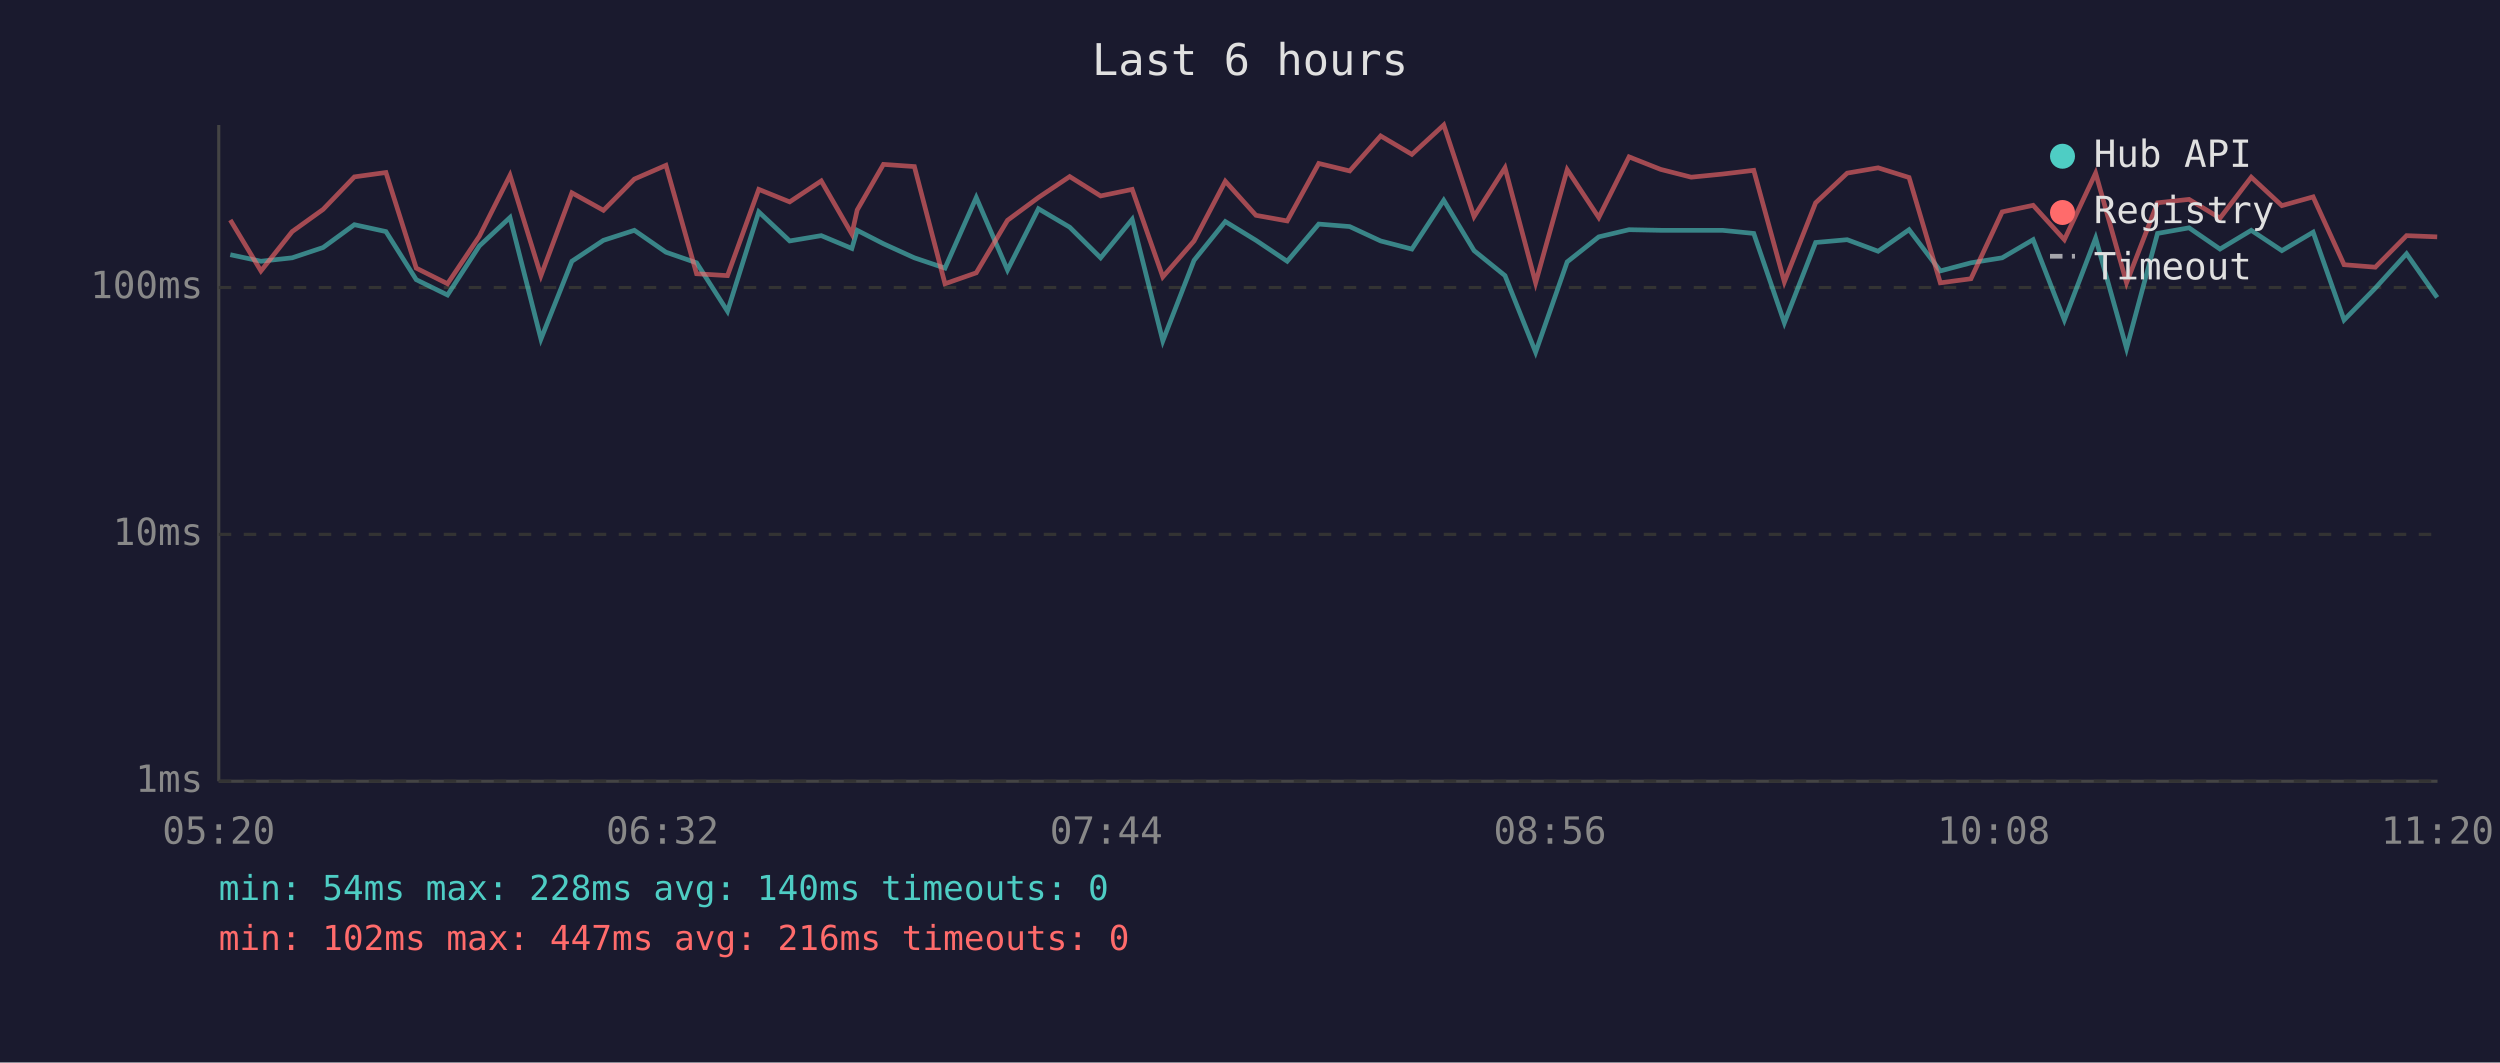
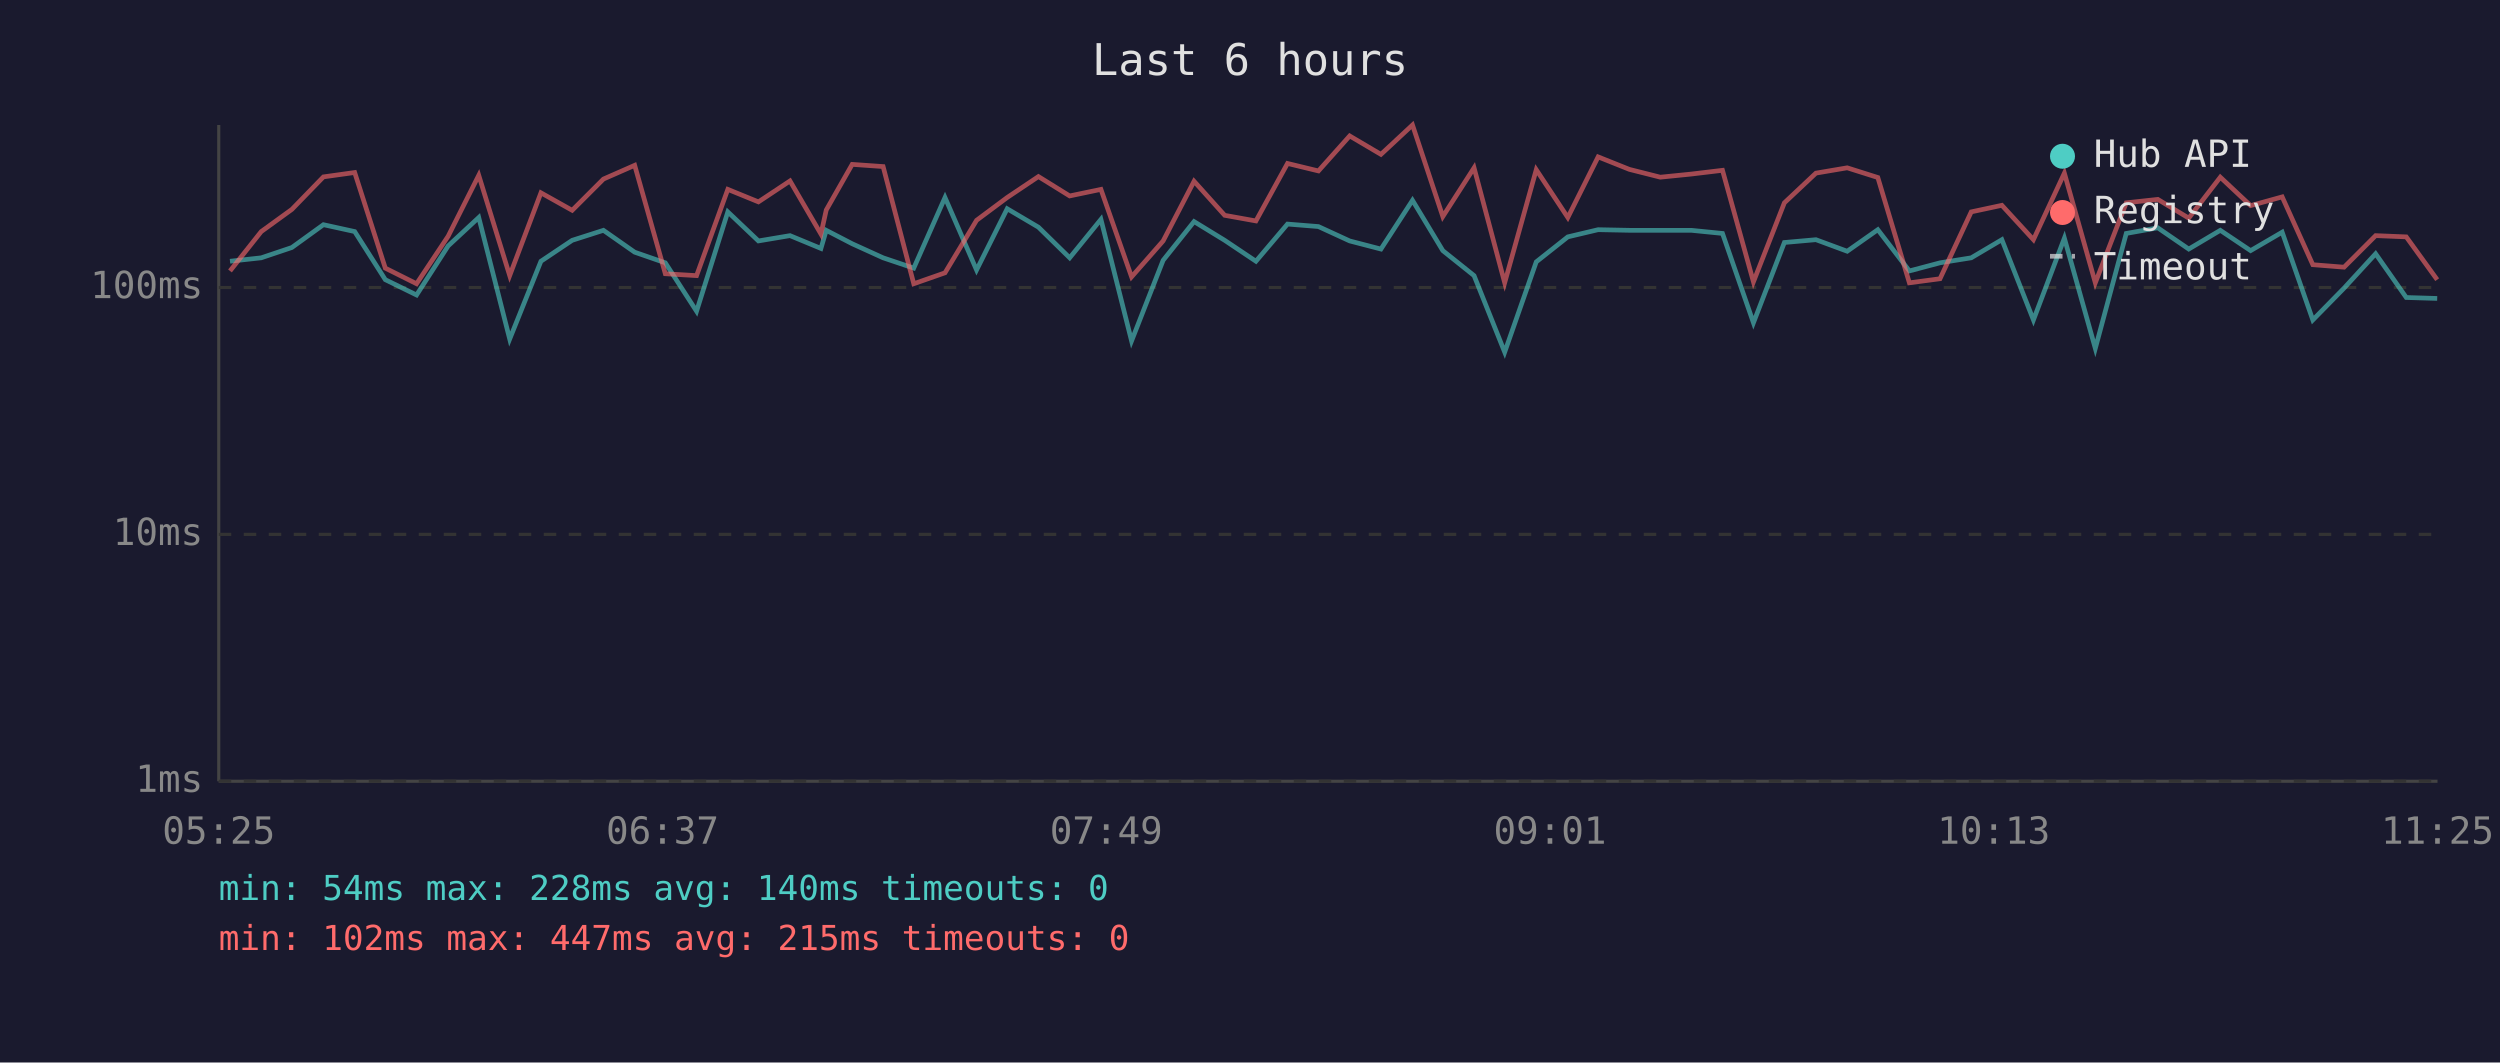
<svg xmlns="http://www.w3.org/2000/svg" viewBox="0 0 800 340" font-family="monospace" font-size="12">
  <rect width="800" height="340" fill="#1a1a2e" />
  <text x="400" y="24" fill="#e0e0e0" font-size="14" text-anchor="middle">Last 6 hours</text>
  <line x1="70" y1="40" x2="70" y2="250" stroke="#444" stroke-width="1" />
  <line x1="70" y1="250" x2="780" y2="250" stroke="#444" stroke-width="1" />
  <line x1="70" y1="250" x2="780" y2="250" stroke="#333" stroke-width="1" stroke-dasharray="4" />
  <text x="65" y="250" fill="#888" text-anchor="end" dominant-baseline="middle">1ms</text>
  <line x1="70" y1="171" x2="780" y2="171" stroke="#333" stroke-width="1" stroke-dasharray="4" />
  <text x="65" y="171" fill="#888" text-anchor="end" dominant-baseline="middle">10ms</text>
  <line x1="70" y1="92" x2="780" y2="92" stroke="#333" stroke-width="1" stroke-dasharray="4" />
  <text x="65" y="92" fill="#888" text-anchor="end" dominant-baseline="middle">100ms</text>
-   <text x="70" y="270" fill="#888" text-anchor="middle">05:20</text>
-   <text x="212" y="270" fill="#888" text-anchor="middle">06:32</text>
-   <text x="354" y="270" fill="#888" text-anchor="middle">07:44</text>
-   <text x="496" y="270" fill="#888" text-anchor="middle">08:56</text>
-   <text x="638" y="270" fill="#888" text-anchor="middle">10:08</text>
-   <text x="780" y="270" fill="#888" text-anchor="middle">11:20</text>
-   <polyline points="73.7,81.5 83.5,83.6 93.5,82.5 103.4,79.2 113.4,71.9 123.5,74.1 133.2,89.5 143.2,94.4 153.4,78.7 163.2,69.6 173.1,108.5 183.0,83.6 193.1,76.9 203.0,73.7 213.1,80.7 222.9,84.1 232.8,99.6 242.8,67.8 252.7,77.1 262.8,75.4 272.6,79.5 274.3,73.7 282.7,78.0 292.6,82.5 302.4,85.8 312.4,63.2 322.4,86.4 332.3,66.8 342.3,72.7 352.2,82.5 362.3,70.2 372.1,109.1 382.1,83.3 392.1,70.9 401.9,76.9 411.9,83.6 422.0,71.7 431.9,72.5 441.8,77.1 451.8,79.7 462.0,64.1 471.7,80.2 481.6,88.2 491.4,112.7 501.5,83.8 511.6,75.8 521.3,73.5 531.4,73.7 541.2,73.7 551.2,73.7 561.2,74.7 571.0,103.3 581.0,77.6 591.1,76.7 601.0,80.4 610.9,73.5 620.9,86.7 630.7,84.1 640.7,82.5 650.6,76.7 660.6,102.4 670.6,76.2 680.5,111.5 690.4,74.7 700.5,72.9 710.4,79.7 720.4,73.7 730.2,80.2 740.2,74.3 750.1,102.4 760.1,92.2 770.1,81.2 779.9,95.2" fill="none" stroke="#4ecdc4" stroke-width="1.5" opacity="0.6" />
-   <polyline points="73.7,70.4 83.5,86.7 93.5,74.1 103.4,67.0 113.4,56.6 123.5,55.2 133.2,85.8 143.2,90.8 153.4,75.6 163.2,56.1 173.1,88.2 183.0,61.7 193.1,67.3 203.0,57.3 213.1,52.9 222.9,87.6 232.8,88.2 242.8,60.6 252.7,64.6 262.8,57.9 272.6,74.9 274.3,67.2 282.7,52.6 292.6,53.3 302.4,90.8 312.4,87.3 322.4,70.5 332.3,63.2 342.3,56.5 352.2,62.7 362.3,60.6 372.1,88.6 382.1,77.1 392.1,58.0 401.9,68.9 411.9,70.7 422.0,52.3 431.9,54.7 441.8,43.5 451.8,49.4 462.0,40.0 471.7,69.3 481.6,53.7 491.4,90.5 501.5,54.3 511.6,69.6 521.3,50.2 531.4,54.2 541.2,56.7 551.2,55.7 561.2,54.5 571.0,90.2 581.0,64.9 591.1,55.4 601.0,53.7 610.9,56.8 620.9,90.5 630.7,89.2 640.7,67.8 650.6,65.7 660.6,76.7 670.6,55.4 680.5,90.5 690.4,64.9 700.5,63.8 710.4,69.8 720.4,56.7 730.2,65.8 740.2,63.0 750.1,84.7 760.1,85.5 770.1,75.4 779.9,75.8" fill="none" stroke="#ff6b6b" stroke-width="1.5" opacity="0.6" />
+   <text x="70" y="270" fill="#888" text-anchor="middle">05:25</text>
+   <text x="212" y="270" fill="#888" text-anchor="middle">06:37</text>
+   <text x="354" y="270" fill="#888" text-anchor="middle">07:49</text>
+   <text x="496" y="270" fill="#888" text-anchor="middle">09:01</text>
+   <text x="638" y="270" fill="#888" text-anchor="middle">10:13</text>
+   <text x="780" y="270" fill="#888" text-anchor="middle">11:25</text>
+   <polyline points="73.6,83.6 83.6,82.5 93.4,79.2 103.5,71.9 113.5,74.1 123.3,89.5 133.3,94.4 143.4,78.7 153.2,69.6 163.1,108.5 173.1,83.6 183.1,76.9 193.1,73.7 203.1,80.7 212.9,84.1 222.9,99.6 232.9,67.8 242.7,77.1 252.8,75.4 262.7,79.5 264.4,73.7 272.7,78.0 282.6,82.5 292.4,85.8 302.4,63.2 312.5,86.4 322.3,66.8 332.3,72.7 342.3,82.5 352.3,70.2 362.1,109.1 372.2,83.3 382.1,70.9 391.9,76.9 401.9,83.6 412.0,71.7 421.9,72.5 431.9,77.1 441.9,79.7 452.0,64.1 461.7,80.2 471.7,88.2 481.5,112.7 491.6,83.8 501.7,75.8 511.4,73.5 521.4,73.7 531.3,73.7 541.2,73.7 551.2,74.7 561.1,103.3 571.0,77.6 581.1,76.7 591.1,80.4 600.9,73.5 611.0,86.7 620.8,84.1 630.8,82.5 640.6,76.7 650.7,102.4 660.6,76.2 670.5,111.5 680.4,74.7 690.5,72.9 700.4,79.7 710.5,73.7 720.2,80.2 730.3,74.3 740.1,102.4 750.1,92.2 760.2,81.2 770.0,95.2 779.9,95.5" fill="none" stroke="#4ecdc4" stroke-width="1.5" opacity="0.6" />
+   <polyline points="73.6,86.7 83.6,74.1 93.4,67.0 103.5,56.6 113.5,55.2 123.3,85.8 133.3,90.8 143.4,75.6 153.2,56.1 163.1,88.2 173.1,61.7 183.1,67.3 193.1,57.3 203.1,52.9 212.9,87.6 222.9,88.2 232.9,60.6 242.7,64.6 252.8,57.9 262.7,74.9 264.4,67.2 272.7,52.6 282.6,53.3 292.4,90.8 302.4,87.3 312.5,70.5 322.3,63.2 332.3,56.5 342.3,62.7 352.3,60.6 362.1,88.6 372.2,77.1 382.1,58.0 391.9,68.9 401.9,70.7 412.0,52.3 421.9,54.7 431.9,43.5 441.9,49.4 452.0,40.0 461.7,69.3 471.7,53.7 481.5,90.5 491.6,54.3 501.7,69.6 511.4,50.2 521.4,54.2 531.3,56.7 541.2,55.7 551.2,54.5 561.1,90.2 571.0,64.9 581.1,55.4 591.1,53.7 600.9,56.8 611.0,90.5 620.8,89.2 630.8,67.8 640.6,65.7 650.7,76.7 660.6,55.4 670.5,90.5 680.4,64.9 690.5,63.8 700.4,69.8 710.5,56.7 720.2,65.8 730.3,63.0 740.1,84.7 750.1,85.5 760.2,75.4 770.0,75.8 779.9,89.5" fill="none" stroke="#ff6b6b" stroke-width="1.5" opacity="0.6" />
  <circle cx="660" cy="50" r="4" fill="#4ecdc4" />
  <text x="670" y="50" fill="#e0e0e0" dominant-baseline="middle">Hub API</text>
  <circle cx="660" cy="68" r="4" fill="#ff6b6b" />
  <text x="670" y="68" fill="#e0e0e0" dominant-baseline="middle">Registry</text>
  <line x1="656" y1="82" x2="664" y2="82" stroke="#e0e0e0" stroke-width="1.5" stroke-dasharray="4,3" opacity="0.7" />
  <text x="670" y="86" fill="#e0e0e0" dominant-baseline="middle">Timeout</text>
  <text x="70" y="288" fill="#4ecdc4" font-size="11">min: 54ms  max: 228ms  avg: 140ms  timeouts: 0</text>
-   <text x="70" y="304" fill="#ff6b6b" font-size="11">min: 102ms  max: 447ms  avg: 216ms  timeouts: 0</text>
+   <text x="70" y="304" fill="#ff6b6b" font-size="11">min: 102ms  max: 447ms  avg: 215ms  timeouts: 0</text>
</svg>
